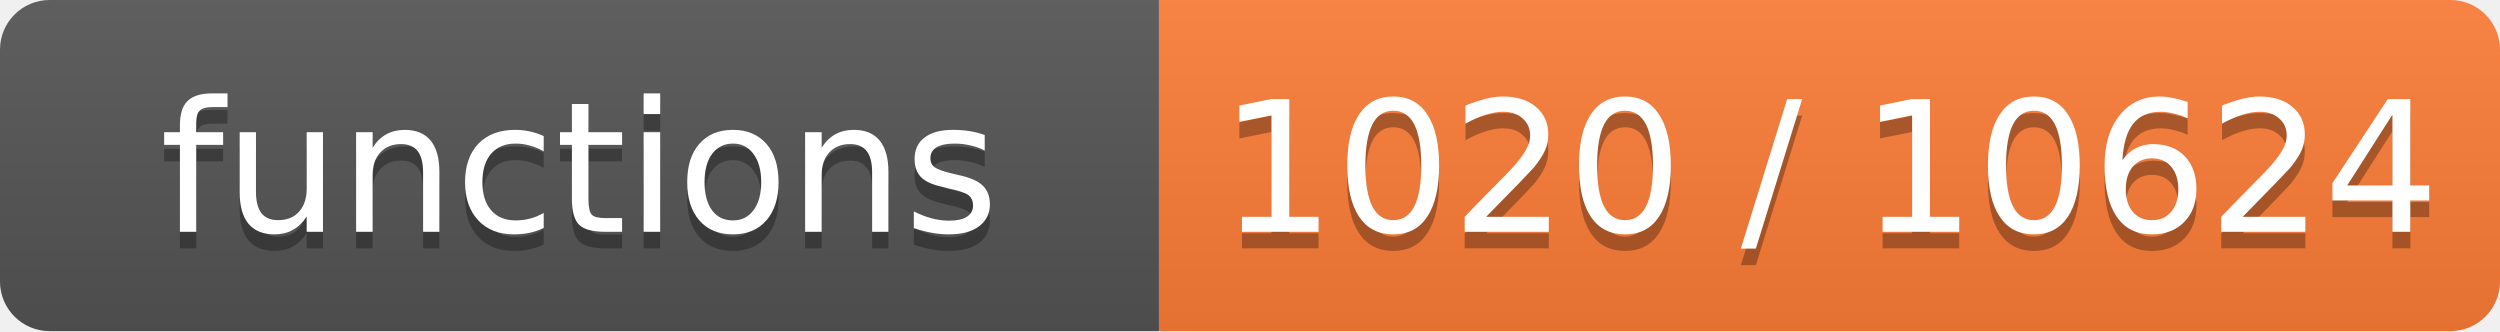
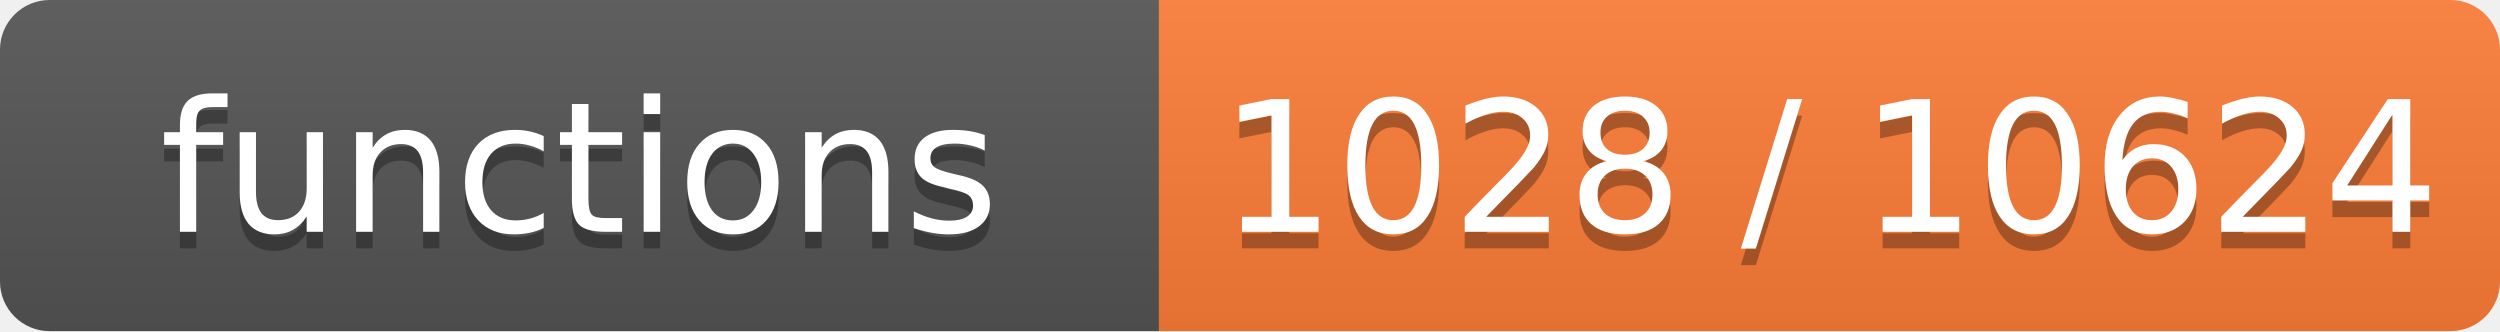
- <svg xmlns="http://www.w3.org/2000/svg" width="151" height="20" role="img" aria-label="functions: 1020 / 10624">
+ <svg xmlns="http://www.w3.org/2000/svg" width="151" height="20" role="img" aria-label="functions: 1028 / 10624">
  <linearGradient id="s" x2="0" y2="100%">
    <stop offset="0" stop-color="#bbb" stop-opacity=".1" />
    <stop offset="1" stop-opacity=".1" />
  </linearGradient>
  <clipPath id="r">
    <rect width="151" height="20" rx="3" fill="#fff" />
  </clipPath>
  <g clip-path="url(#r)">
    <rect width="70" height="20" fill="#555" />
    <rect x="70" width="81" height="20" fill="#fe7d37" />
    <rect width="151" height="20" fill="url(#s)" />
  </g>
  <g fill="#fff" text-anchor="middle" font-family="Verdana,Geneva,DejaVu Sans,sans-serif" font-size="11">
    <text x="35.0" y="15" fill="#010101" fill-opacity=".3">functions</text>
    <text x="35.0" y="14">functions</text>
-     <text x="110.5" y="15" fill="#010101" fill-opacity=".3">1020 / 10624</text>
-     <text x="110.5" y="14">1020 / 10624</text>
+     <text x="110.5" y="15" fill="#010101" fill-opacity=".3">1028 / 10624</text>
+     <text x="110.5" y="14">1028 / 10624</text>
  </g>
</svg>
